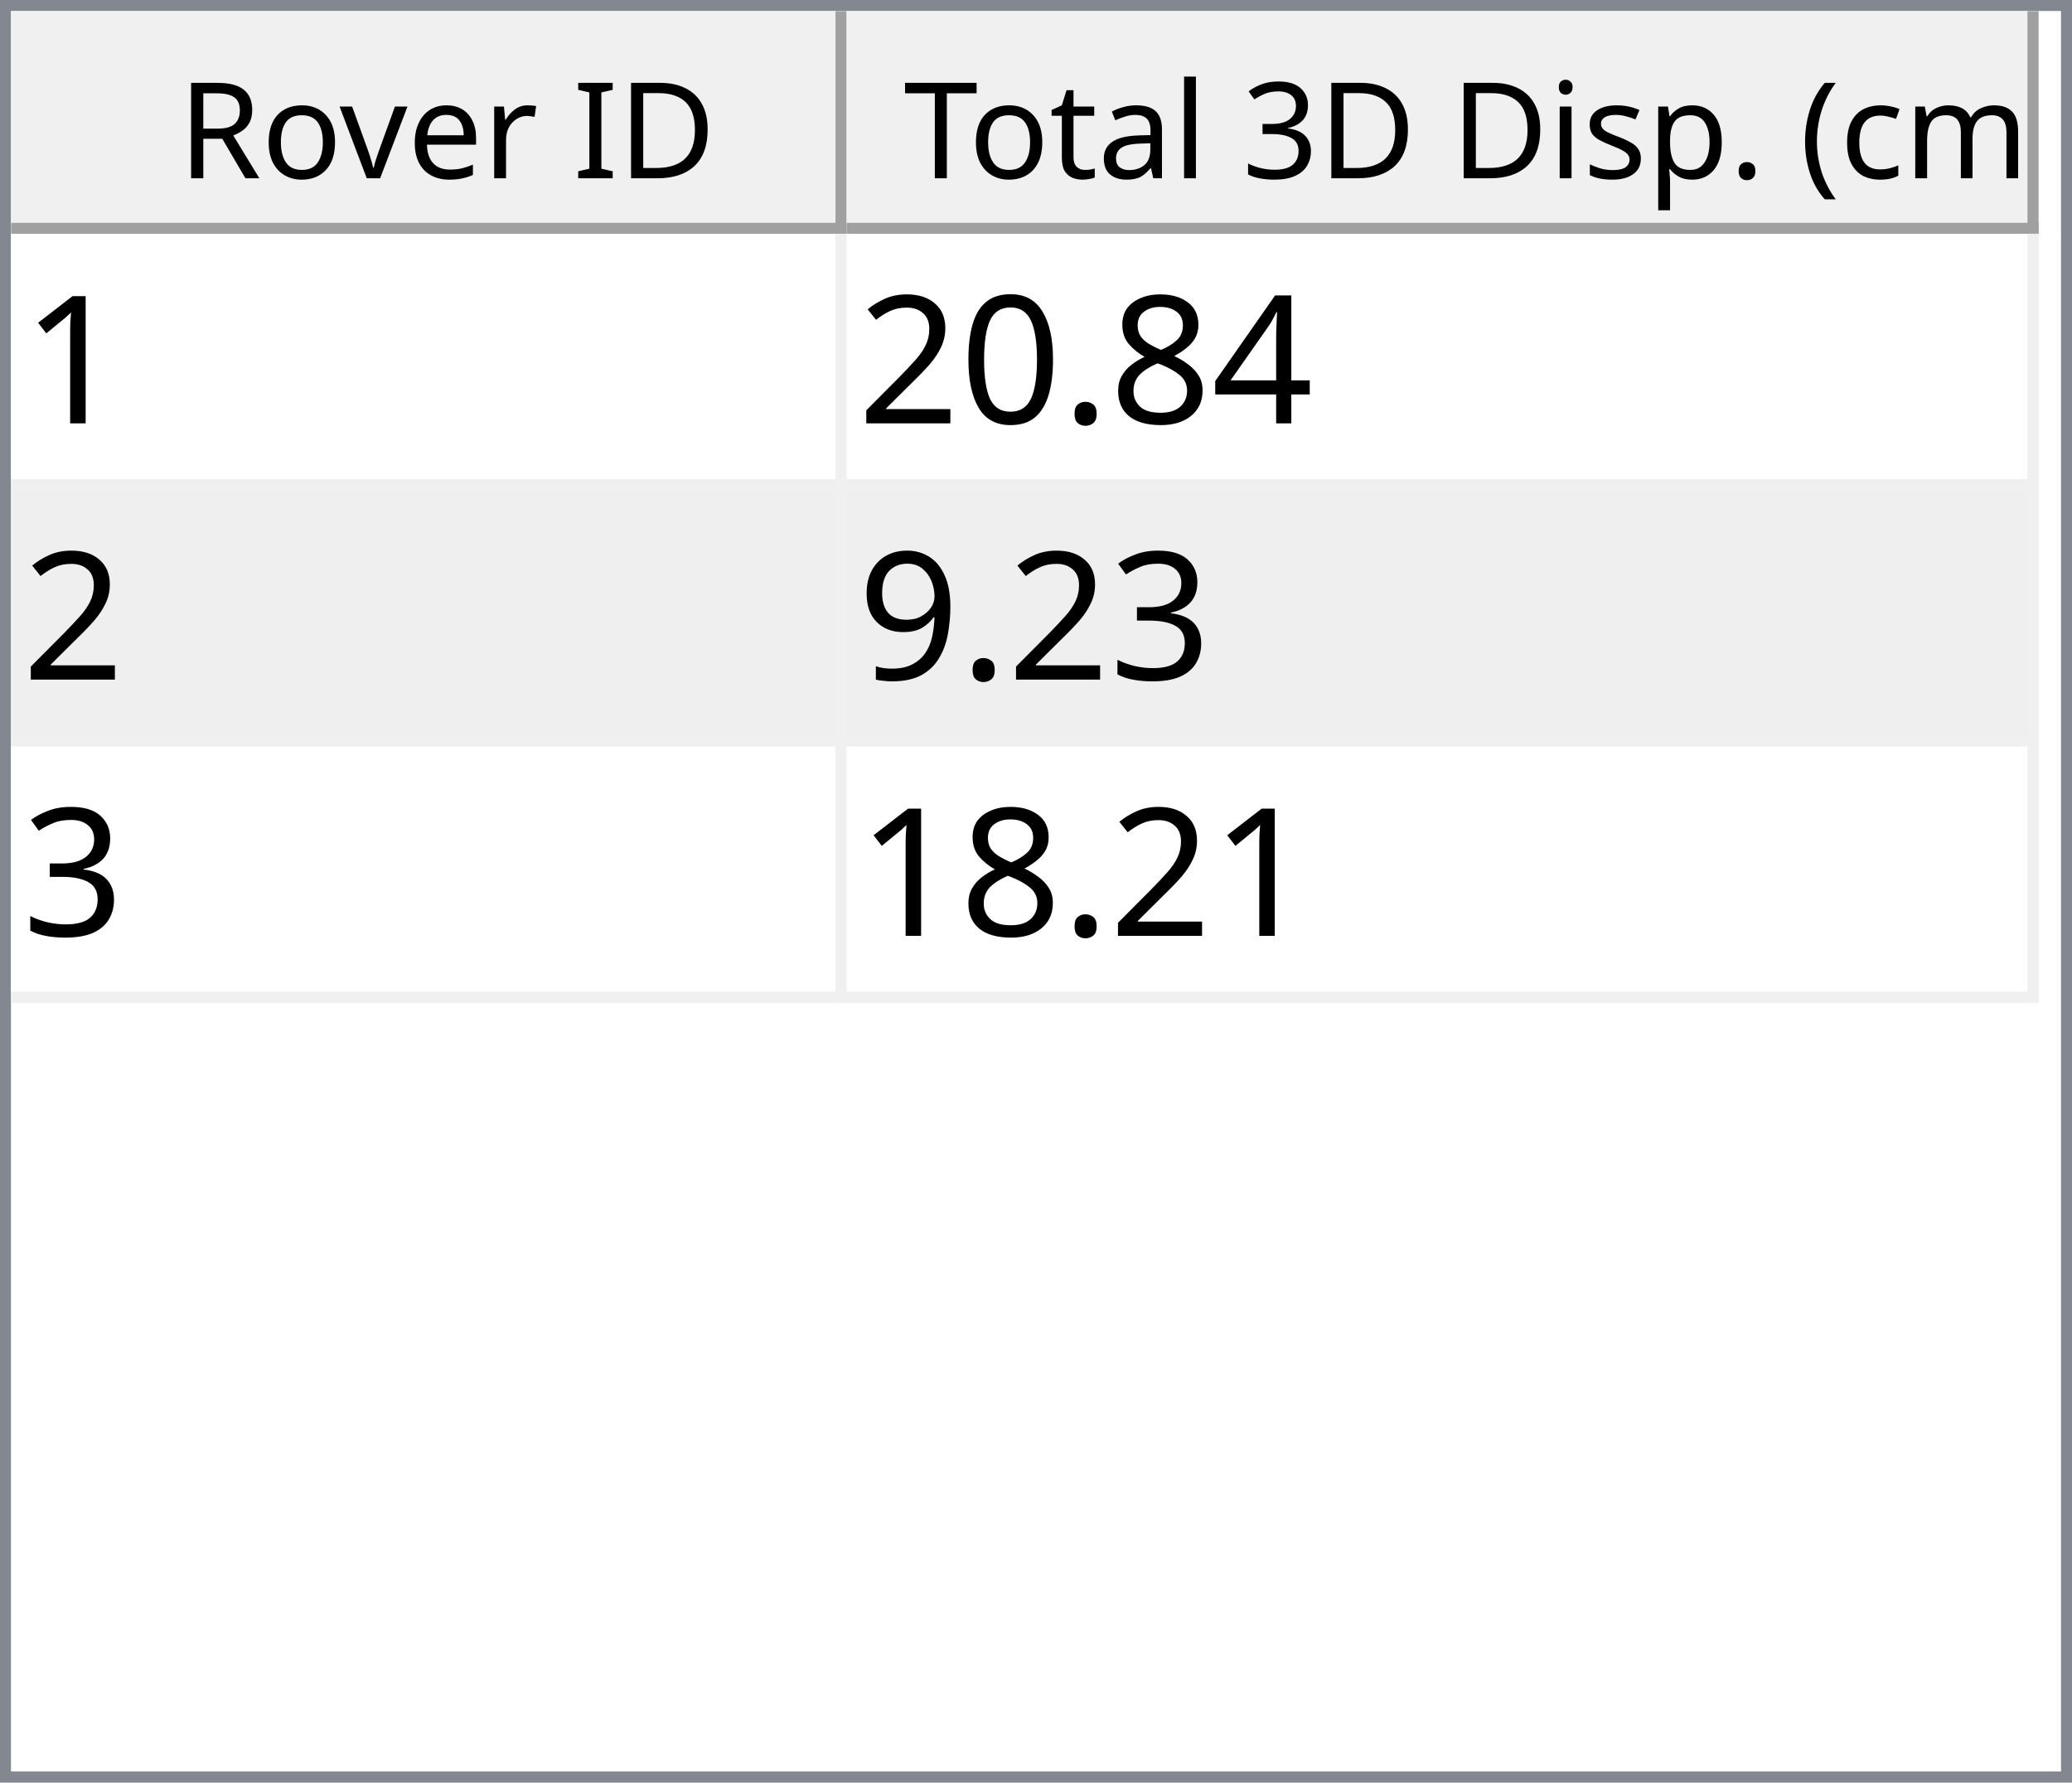
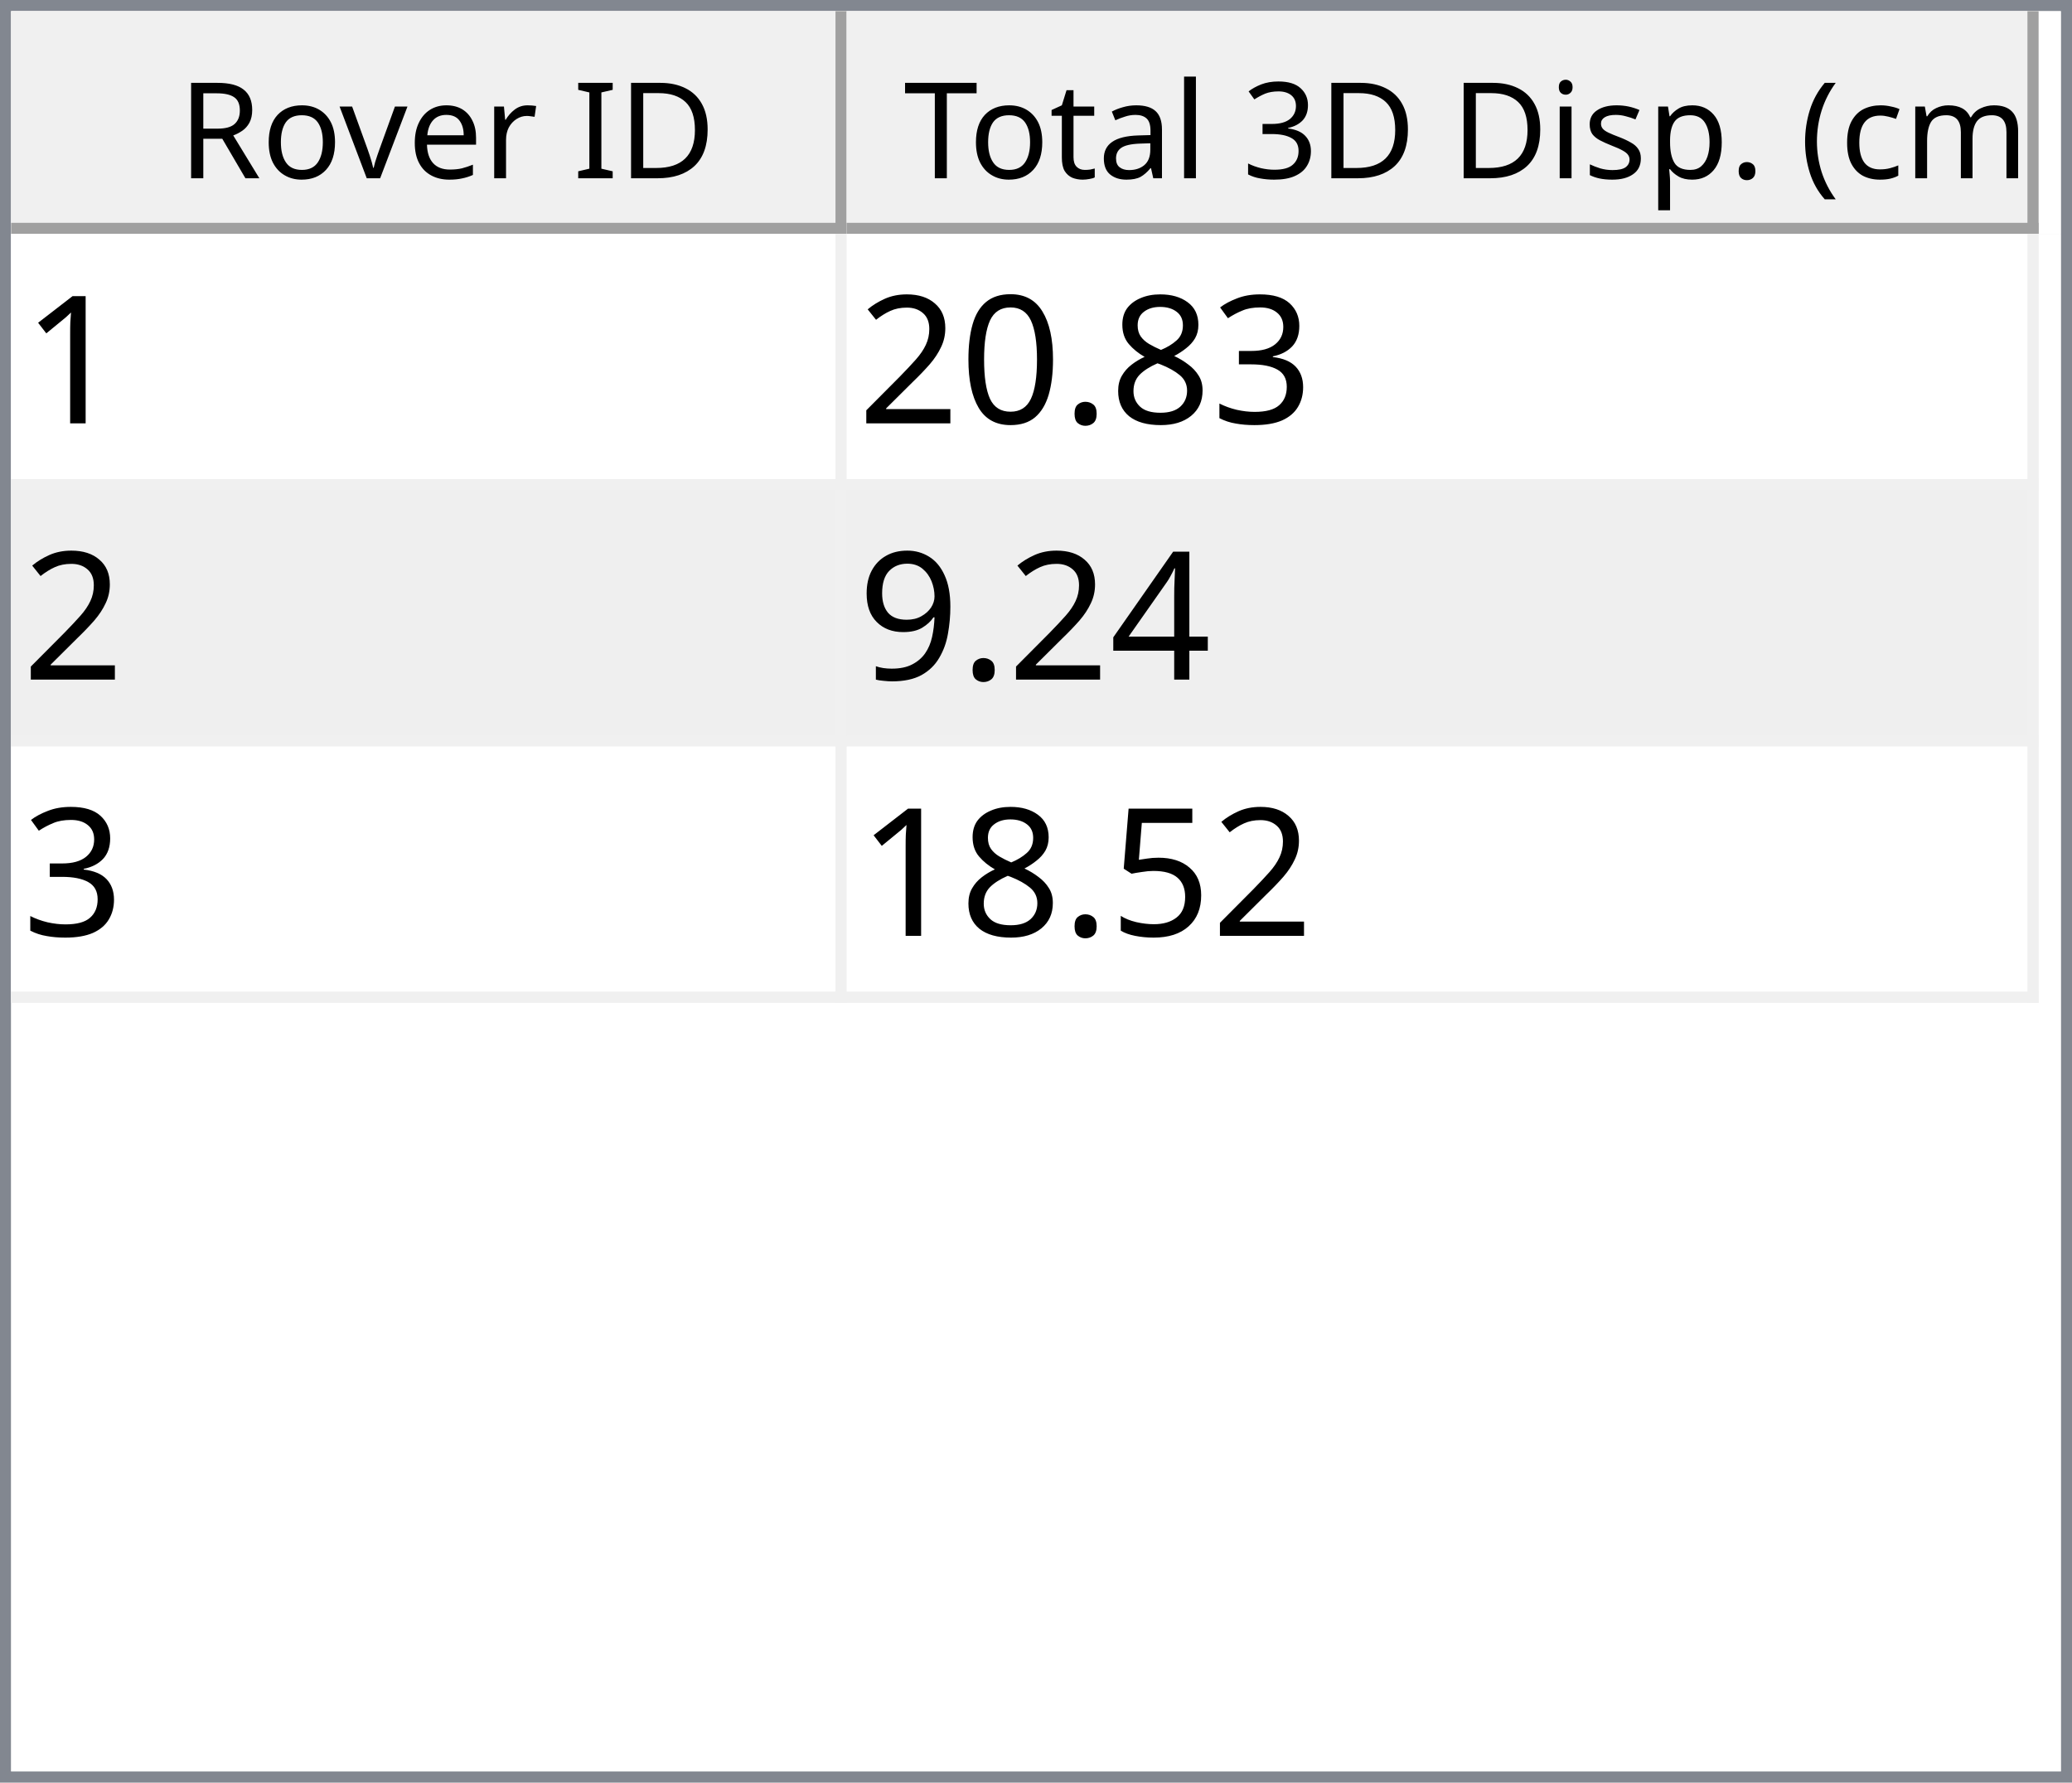
<svg xmlns="http://www.w3.org/2000/svg" style="fill-opacity:1; color-rendering:auto; color-interpolation:auto; text-rendering:auto; stroke:black; stroke-linecap:square; stroke-miterlimit:10; shape-rendering:auto; stroke-opacity:1; fill:black; stroke-dasharray:none; font-weight:normal; stroke-width:1; font-family:'Dialog'; font-style:normal; stroke-linejoin:miter; font-size:12px; stroke-dashoffset:0; image-rendering:auto;" width="186" height="160">
  <defs id="genericDefs" />
  <g>
    <defs id="defs1">
      <clipPath clipPathUnits="userSpaceOnUse" id="clipPath1">
        <path d="M0 0 L186 0 L186 160 L0 160 L0 0 Z" />
      </clipPath>
      <clipPath clipPathUnits="userSpaceOnUse" id="clipPath2">
        <path d="M0 0 L0 160 L186 160 L186 0 Z" />
      </clipPath>
      <clipPath clipPathUnits="userSpaceOnUse" id="clipPath3">
        <path d="M0 0 L0 20 L184 20 L184 0 Z" />
      </clipPath>
      <clipPath clipPathUnits="userSpaceOnUse" id="clipPath4">
        <path d="M0 0 L0 20 L75 20 L75 0 Z" />
      </clipPath>
      <clipPath clipPathUnits="userSpaceOnUse" id="clipPath5">
        <path d="M1 1 L1 19 L74 19 L74 1 Z" />
      </clipPath>
      <clipPath clipPathUnits="userSpaceOnUse" id="clipPath6">
        <path d="M0 0 L0 18 L73 18 L73 0 Z" />
      </clipPath>
      <clipPath clipPathUnits="userSpaceOnUse" id="clipPath7">
        <path d="M-0.5 -0.5 L-0.5 19.5 L74.5 19.5 L74.5 -0.5 Z" />
      </clipPath>
      <clipPath clipPathUnits="userSpaceOnUse" id="clipPath8">
        <path d="M0 0 L0 20 L107 20 L107 0 Z" />
      </clipPath>
      <clipPath clipPathUnits="userSpaceOnUse" id="clipPath9">
        <path d="M1 1 L1 19 L106 19 L106 1 Z" />
      </clipPath>
      <clipPath clipPathUnits="userSpaceOnUse" id="clipPath10">
        <path d="M0 0 L0 18 L105 18 L105 0 Z" />
      </clipPath>
      <clipPath clipPathUnits="userSpaceOnUse" id="clipPath11">
        <path d="M-0.5 -0.5 L-0.5 19.5 L106.5 19.5 L106.5 -0.5 Z" />
      </clipPath>
      <clipPath clipPathUnits="userSpaceOnUse" id="clipPath12">
        <path d="M0 0 L0 138 L184 138 L184 0 Z" />
      </clipPath>
      <clipPath clipPathUnits="userSpaceOnUse" id="clipPath13">
        <path d="M0 0 L0 69 L182 69 L182 0 Z" />
      </clipPath>
      <clipPath clipPathUnits="userSpaceOnUse" id="clipPath14">
        <path d="M-0.5 -0.5 L-0.5 68.5 L181.5 68.5 L181.5 -0.5 Z" />
      </clipPath>
      <clipPath clipPathUnits="userSpaceOnUse" id="clipPath15">
        <path d="M0 0 L0 22 L74 22 L74 0 Z" />
      </clipPath>
      <clipPath clipPathUnits="userSpaceOnUse" id="clipPath16">
        <path d="M0 0 L0 22 L106 22 L106 0 Z" />
      </clipPath>
      <font horiz-adv-x="64.551" id="font1">
        <font-face ascent="107.91" descent="25.098" units-per-em="100" style="font-style:normal; font-family:Segoe UI; font-weight:normal;" />
        <missing-glyph horiz-adv-x="64.551" d="M8.109 0 L8.109 68.266 L56.453 68.266 L56.453 0 L8.109 0 ZM15.328 7.234 L49.219 7.234 L49.219 61.031 L15.328 61.031 L15.328 7.234 Z" />
        <glyph unicode="D" horiz-adv-x="70.117" d="M9.188 0 L9.188 70.016 L28.516 70.016 Q65.531 70.016 65.531 35.891 Q65.531 19.672 55.25 9.836 Q44.969 0 27.734 0 L9.188 0 ZM17.391 62.594 L17.391 7.422 L27.828 7.422 Q41.609 7.422 49.273 14.797 Q56.938 22.172 56.938 35.688 Q56.938 62.594 28.328 62.594 L17.391 62.594 Z" />
        <glyph unicode="I" horiz-adv-x="26.611" d="M17.391 0 L9.188 0 L9.188 70.016 L17.391 70.016 L17.391 0 Z" />
        <glyph unicode=" " horiz-adv-x="27.393" d="" />
        <glyph unicode="r" horiz-adv-x="34.766" d="M34.188 41.891 Q32.078 43.5 28.125 43.5 Q23 43.5 19.555 38.672 Q16.109 33.844 16.109 25.484 L16.109 0 L8.109 0 L8.109 50 L16.109 50 L16.109 39.703 L16.312 39.703 Q18.016 44.969 21.531 47.922 Q25.047 50.875 29.391 50.875 Q32.516 50.875 34.188 50.203 L34.188 41.891 Z" />
        <glyph unicode="e" horiz-adv-x="52.295" d="M48.297 23 L12.984 23 Q13.188 14.656 17.484 10.109 Q21.781 5.562 29.297 5.562 Q37.75 5.562 44.828 11.141 L44.828 3.609 Q38.234 -1.172 27.391 -1.172 Q16.797 -1.172 10.742 5.641 Q4.688 12.453 4.688 24.812 Q4.688 36.469 11.305 43.82 Q17.922 51.172 27.734 51.172 Q37.547 51.172 42.922 44.828 Q48.297 38.484 48.297 27.203 L48.297 23 ZM40.094 29.781 Q40.047 36.719 36.75 40.578 Q33.453 44.438 27.594 44.438 Q21.922 44.438 17.969 40.383 Q14.016 36.328 13.094 29.781 L40.094 29.781 Z" />
        <glyph unicode="v" horiz-adv-x="47.9" d="M47.406 50 L27.484 0 L19.625 0 L0.688 50 L9.469 50 L22.172 13.672 Q23.578 9.672 23.922 6.688 L24.125 6.688 Q24.609 10.453 25.688 13.484 L38.969 50 L47.406 50 Z" />
        <glyph unicode="o" horiz-adv-x="58.594" d="M29 -1.172 Q17.922 -1.172 11.305 5.836 Q4.688 12.844 4.688 24.422 Q4.688 37.016 11.57 44.094 Q18.453 51.172 30.172 51.172 Q41.359 51.172 47.633 44.289 Q53.906 37.406 53.906 25.203 Q53.906 13.234 47.141 6.031 Q40.375 -1.172 29 -1.172 ZM29.594 44.438 Q21.875 44.438 17.383 39.188 Q12.891 33.938 12.891 24.703 Q12.891 15.828 17.43 10.695 Q21.969 5.562 29.594 5.562 Q37.359 5.562 41.531 10.594 Q45.703 15.625 45.703 24.906 Q45.703 34.281 41.531 39.359 Q37.359 44.438 29.594 44.438 Z" />
        <glyph unicode="R" horiz-adv-x="59.814" d="M59.375 0 L49.609 0 L37.891 19.625 Q36.281 22.359 34.766 24.289 Q33.25 26.219 31.664 27.438 Q30.078 28.656 28.25 29.219 Q26.422 29.781 24.125 29.781 L17.391 29.781 L17.391 0 L9.188 0 L9.188 70.016 L30.078 70.016 Q34.672 70.016 38.555 68.867 Q42.438 67.719 45.289 65.375 Q48.141 63.031 49.758 59.547 Q51.375 56.062 51.375 51.375 Q51.375 47.703 50.273 44.656 Q49.172 41.609 47.148 39.211 Q45.125 36.812 42.266 35.133 Q39.406 33.453 35.844 32.516 L35.844 32.328 Q37.594 31.547 38.891 30.547 Q40.188 29.547 41.359 28.18 Q42.531 26.812 43.68 25.078 Q44.828 23.344 46.234 21.047 L59.375 0 ZM17.391 62.594 L17.391 37.203 L28.516 37.203 Q31.594 37.203 34.203 38.133 Q36.812 39.062 38.719 40.797 Q40.625 42.531 41.703 45.047 Q42.781 47.562 42.781 50.688 Q42.781 56.297 39.141 59.445 Q35.5 62.594 28.609 62.594 L17.391 62.594 Z" />
        <glyph unicode=")" horiz-adv-x="30.176" d="M8.297 -15.922 L1.172 -15.922 Q16.406 2.344 16.406 26.812 Q16.406 51.469 1.078 70.016 L8.297 70.016 Q23.531 52.156 23.531 26.703 Q23.531 1.375 8.297 -15.922 Z" />
        <glyph unicode="m" horiz-adv-x="86.133" d="M79.109 0 L71.094 0 L71.094 28.719 Q71.094 37.016 68.531 40.727 Q65.969 44.438 59.906 44.438 Q54.781 44.438 51.195 39.75 Q47.609 35.062 47.609 28.516 L47.609 0 L39.594 0 L39.594 29.688 Q39.594 44.438 28.219 44.438 Q22.953 44.438 19.531 40.016 Q16.109 35.594 16.109 28.516 L16.109 0 L8.109 0 L8.109 50 L16.109 50 L16.109 42.094 L16.312 42.094 Q21.625 51.172 31.844 51.172 Q36.969 51.172 40.773 48.312 Q44.578 45.453 46 40.828 Q51.562 51.172 62.594 51.172 Q79.109 51.172 79.109 30.812 L79.109 0 Z" />
        <glyph unicode="c" horiz-adv-x="46.191" d="M42.188 2.297 Q36.422 -1.172 28.516 -1.172 Q17.828 -1.172 11.258 5.789 Q4.688 12.75 4.688 23.828 Q4.688 36.188 11.766 43.68 Q18.844 51.172 30.672 51.172 Q37.25 51.172 42.281 48.734 L42.281 40.531 Q36.719 44.438 30.375 44.438 Q22.703 44.438 17.797 38.945 Q12.891 33.453 12.891 24.516 Q12.891 15.719 17.508 10.641 Q22.125 5.562 29.891 5.562 Q36.422 5.562 42.188 9.906 L42.188 2.297 Z" />
        <glyph unicode="(" horiz-adv-x="30.176" d="M29.109 -15.922 L21.969 -15.922 Q6.844 1.375 6.844 26.703 Q6.844 52.156 21.969 70.016 L29.203 70.016 Q13.875 51.469 13.875 26.812 Q13.875 2.344 29.109 -15.922 Z" />
        <glyph unicode="." horiz-adv-x="21.68" d="M10.891 -1.078 Q8.641 -1.078 7.055 0.539 Q5.469 2.156 5.469 4.391 Q5.469 6.641 7.055 8.273 Q8.641 9.906 10.891 9.906 Q13.188 9.906 14.797 8.273 Q16.406 6.641 16.406 4.391 Q16.406 2.156 14.797 0.539 Q13.188 -1.078 10.891 -1.078 Z" />
        <glyph unicode="p" horiz-adv-x="58.789" d="M16.312 7.234 L16.109 7.234 L16.109 -23 L8.109 -23 L8.109 50 L16.109 50 L16.109 41.219 L16.312 41.219 Q22.219 51.172 33.594 51.172 Q43.266 51.172 48.688 44.461 Q54.109 37.75 54.109 26.469 Q54.109 13.922 48 6.375 Q41.891 -1.172 31.297 -1.172 Q21.578 -1.172 16.312 7.234 ZM16.109 27.391 L16.109 20.406 Q16.109 14.203 20.141 9.883 Q24.172 5.562 30.375 5.562 Q37.641 5.562 41.773 11.133 Q45.906 16.703 45.906 26.609 Q45.906 34.969 42.047 39.703 Q38.188 44.438 31.594 44.438 Q24.609 44.438 20.359 39.578 Q16.109 34.719 16.109 27.391 Z" />
        <glyph unicode="s" horiz-adv-x="42.432" d="M5.078 1.812 L5.078 10.406 Q11.625 5.562 19.484 5.562 Q30.031 5.562 30.031 12.594 Q30.031 14.594 29.125 15.992 Q28.219 17.391 26.68 18.461 Q25.141 19.531 23.07 20.383 Q21 21.234 18.609 22.172 Q15.281 23.484 12.766 24.828 Q10.25 26.172 8.57 27.859 Q6.891 29.547 6.031 31.695 Q5.172 33.844 5.172 36.719 Q5.172 40.234 6.789 42.945 Q8.406 45.656 11.086 47.484 Q13.766 49.312 17.211 50.242 Q20.656 51.172 24.312 51.172 Q30.812 51.172 35.938 48.922 L35.938 40.828 Q30.422 44.438 23.25 44.438 Q21 44.438 19.195 43.922 Q17.391 43.406 16.094 42.477 Q14.797 41.547 14.086 40.258 Q13.375 38.969 13.375 37.406 Q13.375 35.453 14.086 34.133 Q14.797 32.812 16.164 31.789 Q17.531 30.766 19.484 29.938 Q21.438 29.109 23.922 28.125 Q27.25 26.859 29.883 25.516 Q32.516 24.172 34.375 22.484 Q36.234 20.797 37.234 18.602 Q38.234 16.406 38.234 13.375 Q38.234 9.672 36.602 6.938 Q34.969 4.203 32.234 2.398 Q29.5 0.594 25.93 -0.289 Q22.359 -1.172 18.453 -1.172 Q10.75 -1.172 5.078 1.812 Z" />
        <glyph unicode="i" horiz-adv-x="24.219" d="M12.203 62.703 Q10.062 62.703 8.547 64.164 Q7.031 65.625 7.031 67.875 Q7.031 70.125 8.547 71.609 Q10.062 73.094 12.203 73.094 Q14.406 73.094 15.945 71.609 Q17.484 70.125 17.484 67.875 Q17.484 65.719 15.945 64.211 Q14.406 62.703 12.203 62.703 ZM16.109 0 L8.109 0 L8.109 50 L16.109 50 L16.109 0 Z" />
        <glyph unicode="3" horiz-adv-x="53.906" d="M46.531 19.828 Q46.531 15.094 44.75 11.211 Q42.969 7.328 39.719 4.57 Q36.469 1.812 31.93 0.297 Q27.391 -1.219 21.922 -1.219 Q11.922 -1.219 6 2.594 L6 11.188 Q13.094 5.609 22.219 5.609 Q25.875 5.609 28.828 6.539 Q31.781 7.469 33.906 9.227 Q36.031 10.984 37.18 13.477 Q38.328 15.969 38.328 19.094 Q38.328 32.812 18.797 32.812 L12.984 32.812 L12.984 39.594 L18.5 39.594 Q35.797 39.594 35.797 52.484 Q35.797 64.406 22.609 64.406 Q15.188 64.406 8.688 59.422 L8.688 67.188 Q15.375 71.188 24.609 71.188 Q29 71.188 32.57 69.969 Q36.141 68.75 38.68 66.555 Q41.219 64.359 42.609 61.281 Q44 58.203 44 54.5 Q44 40.672 30.031 36.719 L30.031 36.531 Q33.594 36.141 36.625 34.797 Q39.656 33.453 41.852 31.305 Q44.047 29.156 45.289 26.25 Q46.531 23.344 46.531 19.828 Z" />
        <glyph unicode="l" horiz-adv-x="24.219" d="M16.109 0 L8.109 0 L8.109 74.031 L16.109 74.031 L16.109 0 Z" />
        <glyph unicode="a" horiz-adv-x="50.879" d="M43.891 0 L35.891 0 L35.891 7.812 L35.688 7.812 Q30.469 -1.172 20.312 -1.172 Q12.844 -1.172 8.617 2.781 Q4.391 6.734 4.391 13.281 Q4.391 27.297 20.906 29.594 L35.891 31.688 Q35.891 44.438 25.594 44.438 Q16.547 44.438 9.281 38.281 L9.281 46.484 Q16.656 51.172 26.266 51.172 Q43.891 51.172 43.891 32.516 L43.891 0 ZM35.891 25.297 L23.828 23.641 Q18.266 22.859 15.43 20.875 Q12.594 18.891 12.594 13.875 Q12.594 10.203 15.211 7.883 Q17.828 5.562 22.172 5.562 Q28.125 5.562 32.008 9.742 Q35.891 13.922 35.891 20.312 L35.891 25.297 Z" />
        <glyph unicode="t" horiz-adv-x="33.887" d="M31.297 0.484 Q28.469 -1.078 23.828 -1.078 Q10.688 -1.078 10.688 13.578 L10.688 43.172 L2.094 43.172 L2.094 50 L10.688 50 L10.688 62.203 L18.703 64.797 L18.703 50 L31.297 50 L31.297 43.172 L18.703 43.172 L18.703 14.984 Q18.703 9.969 20.414 7.82 Q22.125 5.672 26.078 5.672 Q29.109 5.672 31.297 7.328 L31.297 0.484 Z" />
        <glyph unicode="T" horiz-adv-x="52.393" d="M50.594 62.594 L30.375 62.594 L30.375 0 L22.172 0 L22.172 62.594 L2 62.594 L2 70.016 L50.594 70.016 L50.594 62.594 Z" />
      </font>
      <font horiz-adv-x="75.0" id="font2">
        <font-face ascent="100.537" descent="21.973" units-per-em="100" style="font-style:normal; font-family:sans-serif; font-weight:normal;" />
        <missing-glyph horiz-adv-x="75.0" d="M12.5 0 L12.5 62.5 L62.5 62.5 L62.5 0 L12.5 0 ZM14.062 1.562 L60.938 1.562 L60.938 60.938 L14.062 60.938 L14.062 1.562 Z" />
        <glyph unicode="1" horiz-adv-x="55.615" d="M37.25 0 L28.469 0 L28.469 56 Q25.297 52.984 20.141 49.953 Q14.984 46.922 10.891 45.406 L10.891 53.906 Q18.266 57.375 23.781 62.305 Q29.297 67.234 31.594 71.875 L37.25 71.875 L37.25 0 Z" />
-         <glyph unicode="4" horiz-adv-x="55.615" d="M32.328 0 L32.328 17.141 L1.266 17.141 L1.266 25.203 L33.938 71.578 L41.109 71.578 L41.109 25.203 L50.781 25.203 L50.781 17.141 L41.109 17.141 L41.109 0 L32.328 0 ZM32.328 25.203 L32.328 57.469 L9.906 25.203 L32.328 25.203 Z" />
+         <glyph unicode="3" horiz-adv-x="55.615" d="M4.203 18.891 L12.984 20.062 Q14.5 12.594 18.141 9.297 Q21.781 6 27 6 Q33.203 6 37.477 10.297 Q41.75 14.594 41.75 20.953 Q41.75 27 37.797 30.93 Q33.844 34.859 27.734 34.859 Q25.25 34.859 21.531 33.891 L22.516 41.609 Q23.391 41.5 23.922 41.5 Q29.547 41.5 34.039 44.43 Q38.531 47.359 38.531 53.469 Q38.531 58.297 35.258 61.477 Q31.984 64.656 26.812 64.656 Q21.688 64.656 18.266 61.43 Q14.844 58.203 13.875 51.766 L5.078 53.328 Q6.688 62.156 12.398 67.016 Q18.109 71.875 26.609 71.875 Q32.469 71.875 37.398 69.359 Q42.328 66.844 44.945 62.5 Q47.562 58.156 47.562 53.266 Q47.562 48.641 45.07 44.828 Q42.578 41.016 37.703 38.766 Q44.047 37.312 47.562 32.695 Q51.078 28.078 51.078 21.141 Q51.078 11.766 44.242 5.25 Q37.406 -1.266 26.953 -1.266 Q17.531 -1.266 11.305 4.352 Q5.078 9.969 4.203 18.891 Z" />
        <glyph unicode="8" horiz-adv-x="55.615" d="M17.672 38.812 Q12.203 40.828 9.57 44.539 Q6.938 48.25 6.938 53.422 Q6.938 61.234 12.555 66.555 Q18.172 71.875 27.484 71.875 Q36.859 71.875 42.578 66.43 Q48.297 60.984 48.297 53.172 Q48.297 48.188 45.68 44.508 Q43.062 40.828 37.75 38.812 Q44.344 36.672 47.781 31.883 Q51.219 27.094 51.219 20.453 Q51.219 11.281 44.727 5.031 Q38.234 -1.219 27.641 -1.219 Q17.047 -1.219 10.547 5.055 Q4.047 11.328 4.047 20.703 Q4.047 27.688 7.594 32.398 Q11.141 37.109 17.672 38.812 ZM15.922 53.719 Q15.922 48.641 19.195 45.414 Q22.469 42.188 27.688 42.188 Q32.766 42.188 36.016 45.383 Q39.266 48.578 39.266 53.219 Q39.266 58.062 35.914 61.359 Q32.562 64.656 27.594 64.656 Q22.562 64.656 19.242 61.43 Q15.922 58.203 15.922 53.719 ZM13.094 20.656 Q13.094 16.891 14.875 13.375 Q16.656 9.859 20.172 7.93 Q23.688 6 27.734 6 Q34.031 6 38.133 10.055 Q42.234 14.109 42.234 20.359 Q42.234 26.703 38.016 30.859 Q33.797 35.016 27.438 35.016 Q21.234 35.016 17.164 30.914 Q13.094 26.812 13.094 20.656 Z" />
        <glyph unicode="." horiz-adv-x="27.783" d="M9.078 0 L9.078 10.016 L19.094 10.016 L19.094 0 L9.078 0 Z" />
        <glyph unicode="0" horiz-adv-x="55.615" d="M4.156 35.297 Q4.156 48 6.766 55.742 Q9.375 63.484 14.523 67.68 Q19.672 71.875 27.484 71.875 Q33.25 71.875 37.594 69.555 Q41.938 67.234 44.773 62.867 Q47.609 58.5 49.219 52.227 Q50.828 45.953 50.828 35.297 Q50.828 22.703 48.242 14.969 Q45.656 7.234 40.508 3.008 Q35.359 -1.219 27.484 -1.219 Q17.141 -1.219 11.234 6.203 Q4.156 15.141 4.156 35.297 ZM13.188 35.297 Q13.188 17.672 17.312 11.836 Q21.438 6 27.484 6 Q33.547 6 37.672 11.859 Q41.797 17.719 41.797 35.297 Q41.797 52.984 37.672 58.789 Q33.547 64.594 27.391 64.594 Q21.344 64.594 17.719 59.469 Q13.188 52.938 13.188 35.297 Z" />
        <glyph unicode="2" horiz-adv-x="55.615" d="M50.344 8.453 L50.344 0 L3.031 0 Q2.938 3.172 4.047 6.109 Q5.859 10.938 9.836 15.625 Q13.812 20.312 21.344 26.469 Q33.016 36.031 37.117 41.625 Q41.219 47.219 41.219 52.203 Q41.219 57.422 37.477 61.008 Q33.734 64.594 27.734 64.594 Q21.391 64.594 17.578 60.789 Q13.766 56.984 13.719 50.25 L4.688 51.172 Q5.609 61.281 11.664 66.578 Q17.719 71.875 27.938 71.875 Q38.234 71.875 44.242 66.164 Q50.25 60.453 50.25 52 Q50.25 47.703 48.492 43.555 Q46.734 39.406 42.656 34.812 Q38.578 30.219 29.109 22.219 Q21.188 15.578 18.945 13.211 Q16.703 10.844 15.234 8.453 L50.344 8.453 Z" />
-         <glyph unicode="3" horiz-adv-x="55.615" d="M4.203 18.891 L12.984 20.062 Q14.5 12.594 18.141 9.297 Q21.781 6 27 6 Q33.203 6 37.477 10.297 Q41.75 14.594 41.75 20.953 Q41.75 27 37.797 30.93 Q33.844 34.859 27.734 34.859 Q25.25 34.859 21.531 33.891 L22.516 41.609 Q23.391 41.5 23.922 41.5 Q29.547 41.5 34.039 44.43 Q38.531 47.359 38.531 53.469 Q38.531 58.297 35.258 61.477 Q31.984 64.656 26.812 64.656 Q21.688 64.656 18.266 61.43 Q14.844 58.203 13.875 51.766 L5.078 53.328 Q6.688 62.156 12.398 67.016 Q18.109 71.875 26.609 71.875 Q32.469 71.875 37.398 69.359 Q42.328 66.844 44.945 62.5 Q47.562 58.156 47.562 53.266 Q47.562 48.641 45.07 44.828 Q42.578 41.016 37.703 38.766 Q44.047 37.312 47.562 32.695 Q51.078 28.078 51.078 21.141 Q51.078 11.766 44.242 5.25 Q37.406 -1.266 26.953 -1.266 Q17.531 -1.266 11.305 4.352 Q5.078 9.969 4.203 18.891 Z" />
+         <glyph unicode="4" horiz-adv-x="55.615" d="M32.328 0 L32.328 17.141 L1.266 17.141 L1.266 25.203 L33.938 71.578 L41.109 71.578 L41.109 25.203 L50.781 25.203 L50.781 17.141 L41.109 17.141 L41.109 0 L32.328 0 ZM32.328 25.203 L32.328 57.469 L9.906 25.203 L32.328 25.203 Z" />
        <glyph unicode="9" horiz-adv-x="55.615" d="M5.469 16.547 L13.922 17.328 Q14.984 11.375 18.016 8.688 Q21.047 6 25.781 6 Q29.828 6 32.883 7.859 Q35.938 9.719 37.891 12.82 Q39.844 15.922 41.164 21.195 Q42.484 26.469 42.484 31.938 Q42.484 32.516 42.438 33.688 Q39.797 29.5 35.234 26.883 Q30.672 24.266 25.344 24.266 Q16.453 24.266 10.305 30.711 Q4.156 37.156 4.156 47.703 Q4.156 58.594 10.578 65.234 Q17 71.875 26.656 71.875 Q33.641 71.875 39.43 68.117 Q45.219 64.359 48.219 57.398 Q51.219 50.438 51.219 37.25 Q51.219 23.531 48.242 15.406 Q45.266 7.281 39.383 3.031 Q33.5 -1.219 25.594 -1.219 Q17.188 -1.219 11.867 3.445 Q6.547 8.109 5.469 16.547 ZM41.453 48.141 Q41.453 55.719 37.43 60.156 Q33.406 64.594 27.734 64.594 Q21.875 64.594 17.531 59.812 Q13.188 55.031 13.188 47.406 Q13.188 40.578 17.312 36.305 Q21.438 32.031 27.484 32.031 Q33.594 32.031 37.523 36.305 Q41.453 40.578 41.453 48.141 Z" />
+         <glyph unicode="5" horiz-adv-x="55.615" d="M4.156 18.75 L13.375 19.531 Q14.406 12.797 18.141 9.398 Q21.875 6 27.156 6 Q33.5 6 37.891 10.789 Q42.281 15.578 42.281 23.484 Q42.281 31 38.062 35.352 Q33.844 39.703 27 39.703 Q22.75 39.703 19.336 37.773 Q15.922 35.844 13.969 32.766 L5.719 33.844 L12.641 70.609 L48.25 70.609 L48.25 62.203 L19.672 62.203 L15.828 42.969 Q22.266 47.469 29.344 47.469 Q38.719 47.469 45.164 40.969 Q51.609 34.469 51.609 24.266 Q51.609 14.547 45.953 7.469 Q39.062 -1.219 27.156 -1.219 Q17.391 -1.219 11.211 4.25 Q5.031 9.719 4.156 18.75 Z" />
      </font>
    </defs>
    <g style="fill:white; stroke:white;">
      <rect x="0" y="0" width="186" style="clip-path:url(#clipPath1); stroke:none;" height="160" />
    </g>
    <g style="fill:white; text-rendering:optimizeSpeed; color-rendering:optimizeSpeed; image-rendering:optimizeSpeed; shape-rendering:crispEdges; stroke:white; color-interpolation:sRGB;">
      <rect x="0" width="186" height="160" y="0" style="stroke:none;" />
      <path style="stroke:none;" d="M0 160 L186 160 L186 0 L0 0 Z" />
    </g>
    <g style="fill:rgb(240,240,240); font-family:'Segoe UI'; stroke:rgb(240,240,240);">
      <rect x="0" y="0" width="186" style="clip-path:url(#clipPath2); stroke:none;" height="160" />
    </g>
    <g style="fill:rgb(130,135,144); font-family:'Segoe UI'; stroke:rgb(130,135,144);">
      <path d="M0 0 L186 0 L186 160 L0 160 L0 0 ZM1 1 L185 1 L185 159 L1 159 L1 1 Z" style="fill-rule:evenodd; clip-path:url(#clipPath2); stroke:none;" />
    </g>
    <g style="fill:white; font-family:'Segoe UI'; stroke:white;" transform="translate(1,1)">
      <rect x="0" y="0" width="184" style="clip-path:url(#clipPath3); stroke:none;" height="20" />
    </g>
    <g style="fill:rgb(240,240,240); font-family:'Segoe UI'; stroke:rgb(240,240,240);" transform="translate(1,1)">
      <rect x="0" y="0" width="75" style="clip-path:url(#clipPath4); stroke:none;" height="20" />
    </g>
    <g style="font-family:'Segoe UI';" transform="translate(2,2)">
      <text x="14" xml:space="preserve" y="14" style="clip-path:url(#clipPath6); stroke:none;">Rover ID</text>
    </g>
    <g style="fill:rgb(160,160,160); font-family:'Segoe UI'; stroke:rgb(160,160,160); stroke-linejoin:bevel;" transform="translate(1.5,1.5)">
      <line x1="74" x2="74" y1="0" style="fill:none; clip-path:url(#clipPath7);" y2="19" />
    </g>
    <g style="fill:rgb(160,160,160); font-family:'Segoe UI'; stroke:rgb(160,160,160); stroke-linejoin:bevel;" transform="matrix(1,0,0,1,1,1) translate(0.5,0.5)">
      <line x1="0" x2="74" y1="19" style="fill:none; clip-path:url(#clipPath7);" y2="19" />
    </g>
    <g style="fill:rgb(240,240,240); font-family:'Segoe UI'; stroke:rgb(240,240,240);" transform="translate(76,1)">
      <rect x="0" y="0" width="107" style="clip-path:url(#clipPath8); stroke:none;" height="20" />
    </g>
    <g style="font-family:'Segoe UI';" transform="translate(77,2)">
      <text x="1" xml:space="preserve" y="14" style="clip-path:url(#clipPath10); stroke:none;"> Total 3D Disp. (cm)</text>
    </g>
    <g style="fill:rgb(160,160,160); font-family:'Segoe UI'; stroke:rgb(160,160,160); stroke-linejoin:bevel;" transform="translate(76.5,1.5)">
      <line x1="106" x2="106" y1="0" style="fill:none; clip-path:url(#clipPath11);" y2="19" />
    </g>
    <g style="fill:rgb(160,160,160); font-family:'Segoe UI'; stroke:rgb(160,160,160); stroke-linejoin:bevel;" transform="matrix(1,0,0,1,76,1) translate(0.5,0.5)">
      <line x1="0" x2="106" y1="19" style="fill:none; clip-path:url(#clipPath11);" y2="19" />
    </g>
    <g style="fill:white; font-family:'Segoe UI'; stroke:white;" transform="translate(1,21)">
      <rect x="0" y="0" width="184" style="clip-path:url(#clipPath12); stroke:none;" height="138" />
    </g>
    <g style="fill:rgb(240,240,240); font-size:16px; font-family:sans-serif; stroke:rgb(240,240,240);" transform="translate(1,21)">
      <rect x="0" y="0" width="182" style="clip-path:url(#clipPath13); stroke:none;" height="69" />
      <line transform="translate(0.5,0.5)" x1="0" x2="181" y1="22" style="clip-path:url(#clipPath14); fill:none; stroke-linejoin:bevel;" y2="22" />
    </g>
    <g transform="matrix(1,0,0,1,1,21) translate(0.5,0.5)" style="fill:rgb(240,240,240); font-size:16px; font-family:sans-serif; stroke:rgb(240,240,240); stroke-linejoin:bevel;">
      <line x1="0" x2="181" y1="45" style="fill:none; clip-path:url(#clipPath14);" y2="45" />
    </g>
    <g transform="matrix(1,0,0,1,1,21) translate(0.5,0.5)" style="fill:rgb(240,240,240); font-size:16px; font-family:sans-serif; stroke:rgb(240,240,240); stroke-linejoin:bevel;">
      <line x1="0" x2="181" y1="68" style="fill:none; clip-path:url(#clipPath14);" y2="68" />
    </g>
    <g transform="matrix(1,0,0,1,1,21) translate(0.5,0.5)" style="fill:rgb(240,240,240); font-size:16px; font-family:sans-serif; stroke:rgb(240,240,240); stroke-linejoin:bevel;">
      <line x1="74" x2="74" y1="0" style="fill:none; clip-path:url(#clipPath14);" y2="68" />
    </g>
    <g transform="matrix(1,0,0,1,1,21) translate(0.5,0.5)" style="fill:rgb(240,240,240); font-size:16px; font-family:sans-serif; stroke:rgb(240,240,240); stroke-linejoin:bevel;">
      <line x1="181" x2="181" y1="0" style="fill:none; clip-path:url(#clipPath14);" y2="68" />
    </g>
    <g style="fill:white; font-size:16px; font-family:sans-serif; stroke:white;" transform="matrix(1,0,0,1,1,21)">
      <rect x="0" y="0" width="74" style="clip-path:url(#clipPath15); stroke:none;" height="22" />
      <text x="1" y="17" style="fill:black; clip-path:url(#clipPath15); stroke:none;" xml:space="preserve">1</text>
    </g>
    <g style="fill:white; font-size:16px; font-family:sans-serif; stroke:white;" transform="matrix(1,0,0,1,1,21) translate(75,0)">
      <rect x="0" y="0" width="106" style="clip-path:url(#clipPath16); stroke:none;" height="22" />
-       <text x="1" y="17" style="fill:black; clip-path:url(#clipPath16); stroke:none;" xml:space="preserve">20.84</text>
+       <text x="1" y="17" style="fill:black; clip-path:url(#clipPath16); stroke:none;" xml:space="preserve">20.83</text>
    </g>
    <g style="fill:rgb(239,239,239); font-size:16px; font-family:sans-serif; stroke:rgb(239,239,239);" transform="matrix(1,0,0,1,1,21) translate(0,23)">
      <rect x="0" y="0" width="74" style="clip-path:url(#clipPath15); stroke:none;" height="22" />
      <text x="1" y="17" style="fill:black; clip-path:url(#clipPath15); stroke:none;" xml:space="preserve">2</text>
    </g>
    <g style="fill:rgb(239,239,239); font-size:16px; font-family:sans-serif; stroke:rgb(239,239,239);" transform="matrix(1,0,0,1,1,21) translate(75,23)">
      <rect x="0" y="0" width="106" style="clip-path:url(#clipPath16); stroke:none;" height="22" />
-       <text x="1" y="17" style="fill:black; clip-path:url(#clipPath16); stroke:none;" xml:space="preserve">9.23</text>
+       <text x="1" y="17" style="fill:black; clip-path:url(#clipPath16); stroke:none;" xml:space="preserve">9.24</text>
    </g>
    <g style="fill:white; font-size:16px; font-family:sans-serif; stroke:white;" transform="matrix(1,0,0,1,1,21) translate(0,46)">
      <rect x="0" y="0" width="74" style="clip-path:url(#clipPath15); stroke:none;" height="22" />
      <text x="1" y="17" style="fill:black; clip-path:url(#clipPath15); stroke:none;" xml:space="preserve">3</text>
    </g>
    <g style="fill:white; font-size:16px; font-family:sans-serif; stroke:white;" transform="matrix(1,0,0,1,1,21) translate(75,46)">
      <rect x="0" y="0" width="106" style="clip-path:url(#clipPath16); stroke:none;" height="22" />
-       <text x="1" y="17" style="fill:black; clip-path:url(#clipPath16); stroke:none;" xml:space="preserve">18.21</text>
+       <text x="1" y="17" style="fill:black; clip-path:url(#clipPath16); stroke:none;" xml:space="preserve">18.52</text>
    </g>
  </g>
</svg>
